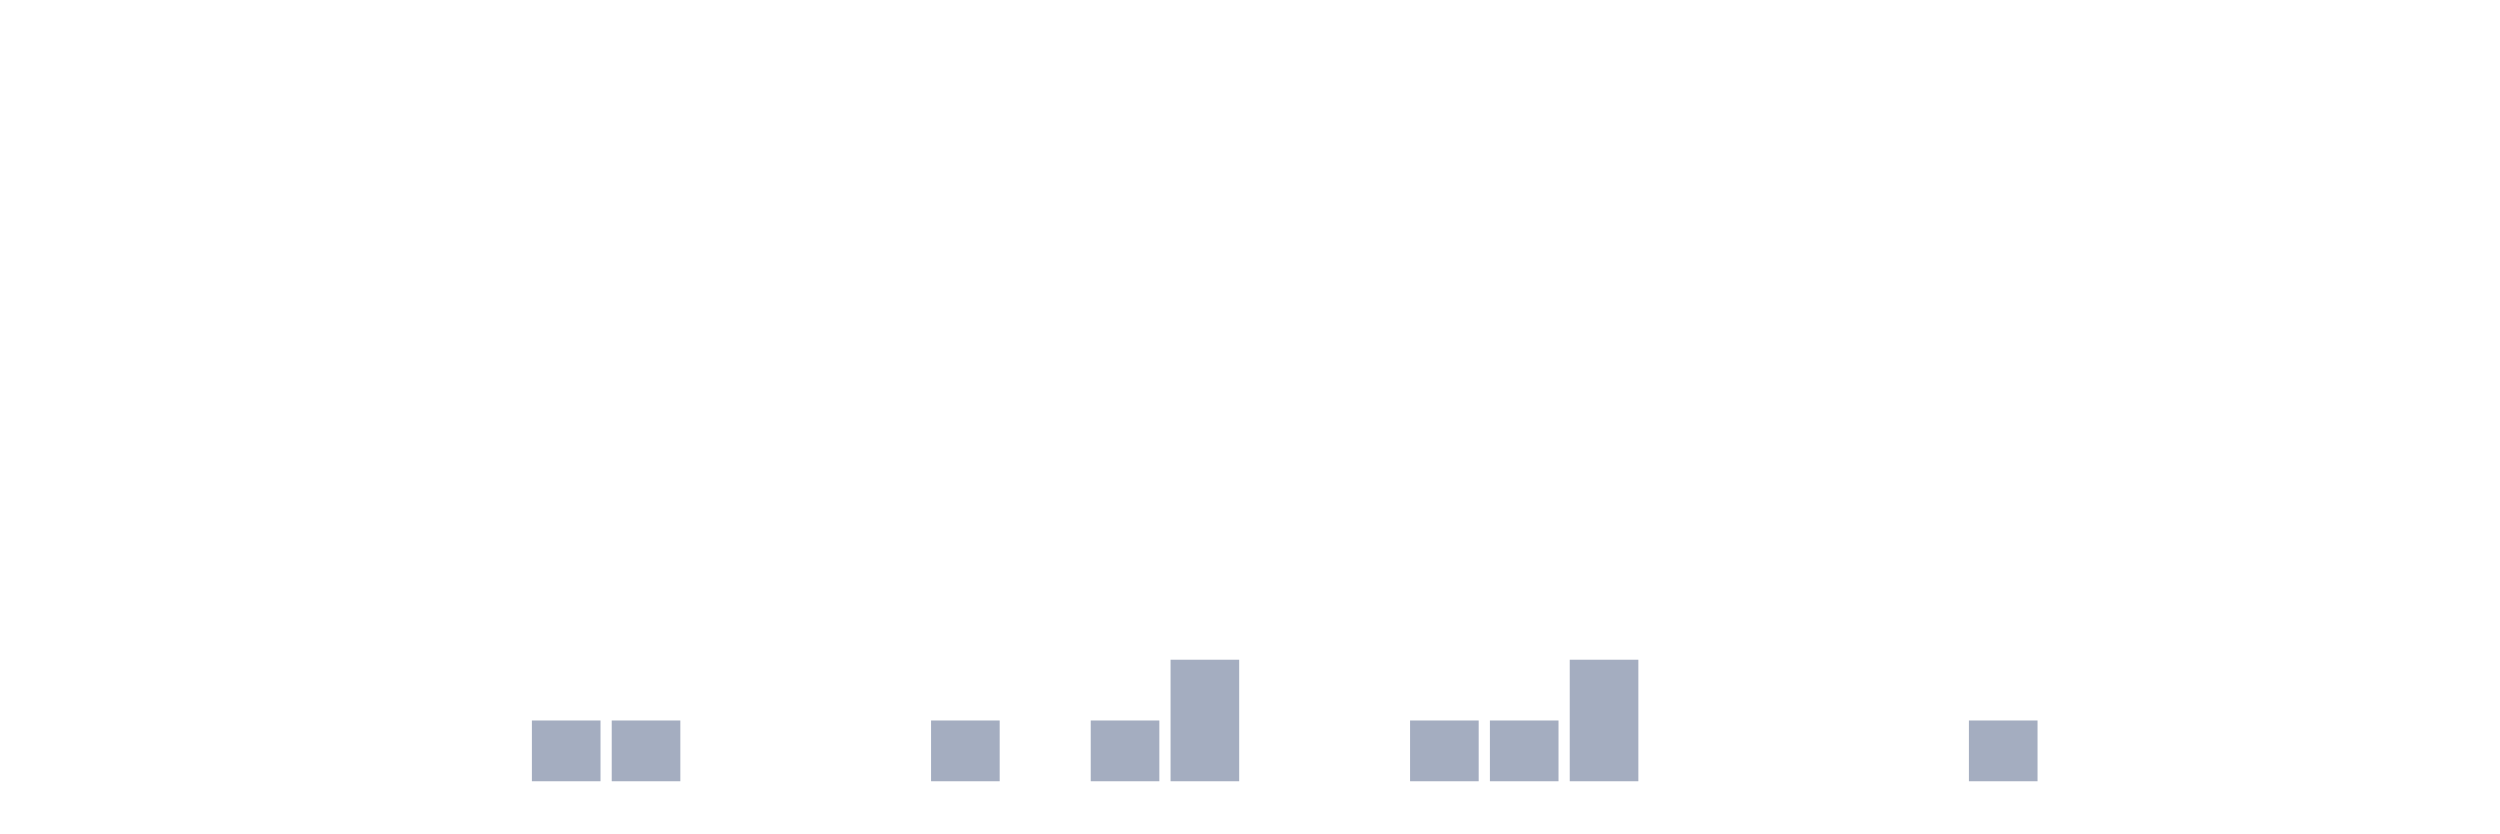
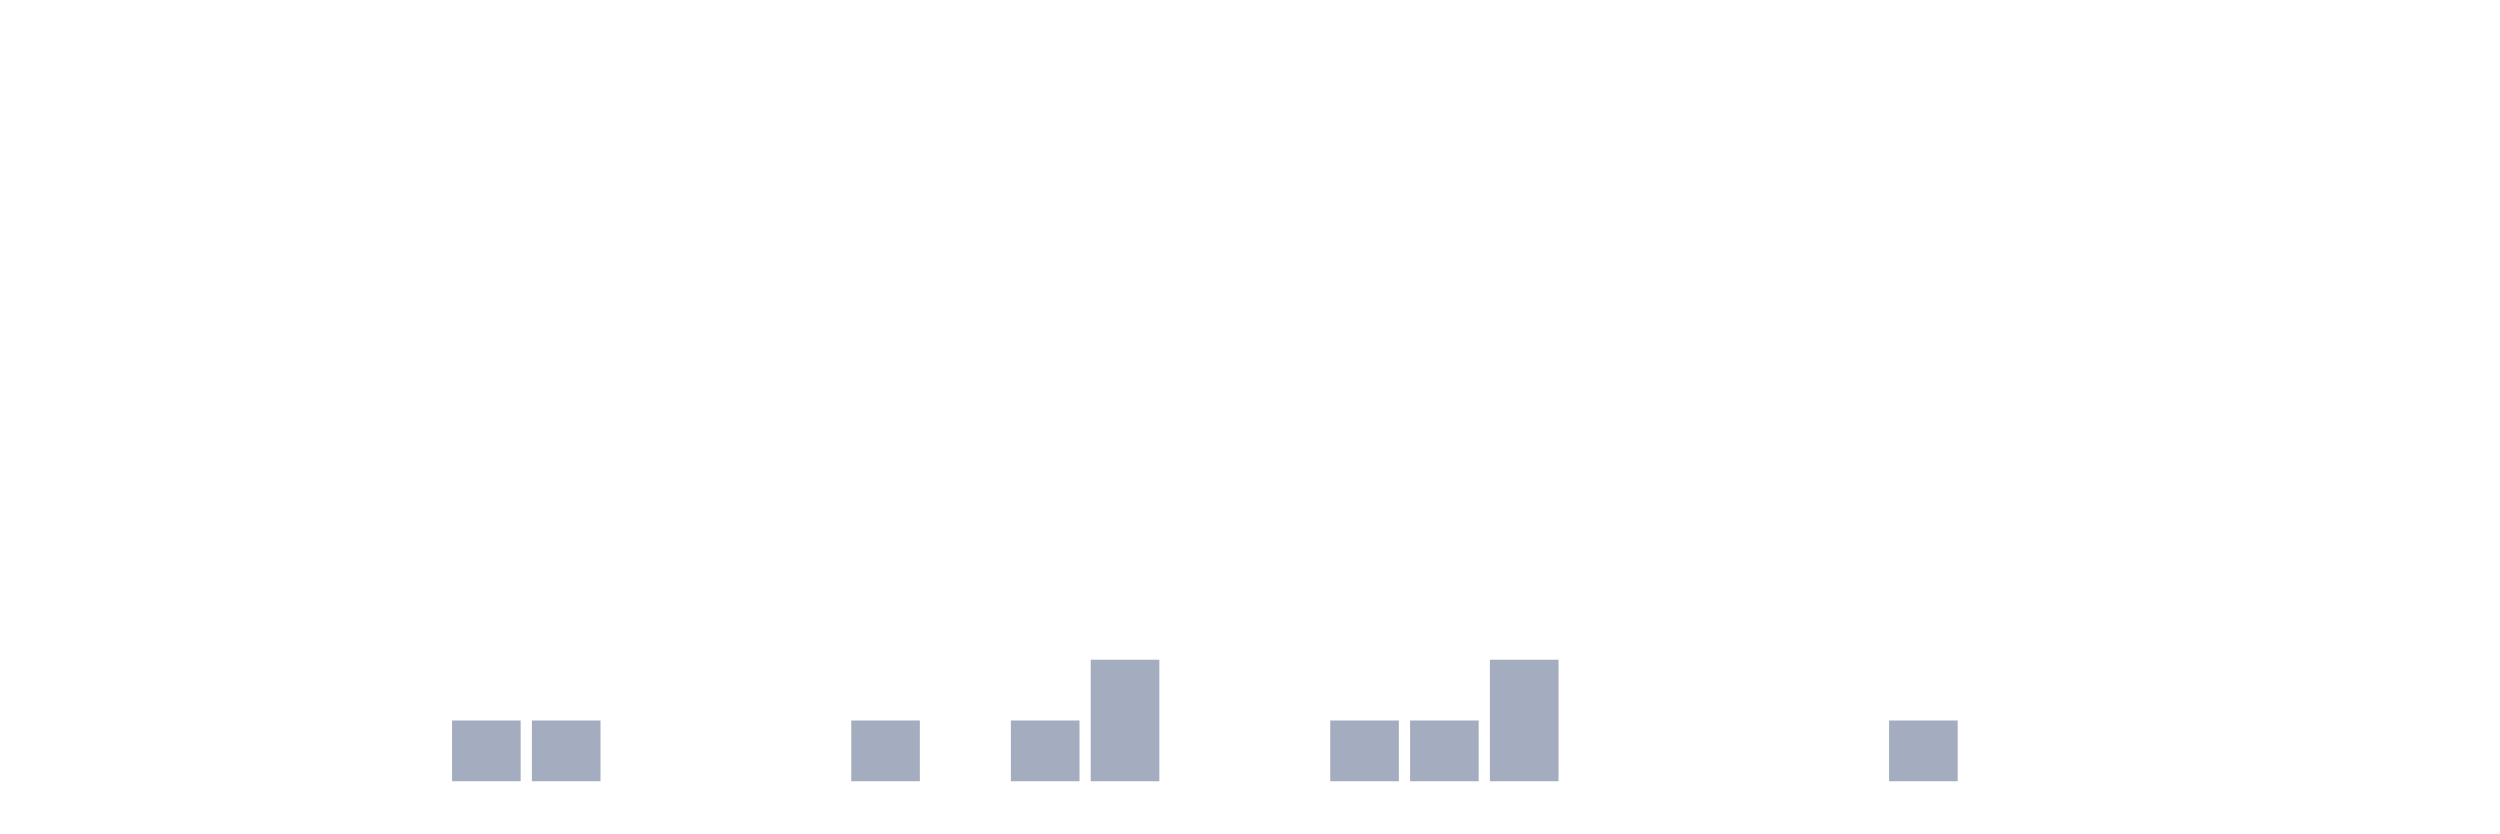
<svg xmlns="http://www.w3.org/2000/svg" viewBox="0 0 480 160">
  <g transform="translate(10,10)">
    <rect class="bar" x="0.153" width="13.175" y="140" height="0" fill="rgb(164,173,192)" />
    <rect class="bar" x="15.482" width="13.175" y="140" height="0" fill="rgb(164,173,192)" />
    <rect class="bar" x="30.81" width="13.175" y="140" height="0" fill="rgb(164,173,192)" />
    <rect class="bar" x="46.138" width="13.175" y="140" height="0" fill="rgb(164,173,192)" />
    <rect class="bar" x="61.466" width="13.175" y="140" height="0" fill="rgb(164,173,192)" />
-     <rect class="bar" x="76.794" width="13.175" y="140" height="0" fill="rgb(164,173,192)" />
+     <rect class="bar" x="76.794" width="13.175" y="128.333" height="11.667" fill="rgb(164,173,192)" />
    <rect class="bar" x="92.123" width="13.175" y="128.333" height="11.667" fill="rgb(164,173,192)" />
-     <rect class="bar" x="107.451" width="13.175" y="128.333" height="11.667" fill="rgb(164,173,192)" />
+     <rect class="bar" x="107.451" width="13.175" y="140" height="0" fill="rgb(164,173,192)" />
    <rect class="bar" x="122.779" width="13.175" y="140" height="0" fill="rgb(164,173,192)" />
    <rect class="bar" x="138.107" width="13.175" y="140" height="0" fill="rgb(164,173,192)" />
-     <rect class="bar" x="153.436" width="13.175" y="140" height="0" fill="rgb(164,173,192)" />
-     <rect class="bar" x="168.764" width="13.175" y="128.333" height="11.667" fill="rgb(164,173,192)" />
-     <rect class="bar" x="184.092" width="13.175" y="140" height="0" fill="rgb(164,173,192)" />
-     <rect class="bar" x="199.42" width="13.175" y="128.333" height="11.667" fill="rgb(164,173,192)" />
-     <rect class="bar" x="214.748" width="13.175" y="116.667" height="23.333" fill="rgb(164,173,192)" />
+     <rect class="bar" x="153.436" width="13.175" y="128.333" height="11.667" fill="rgb(164,173,192)" />
+     <rect class="bar" x="168.764" width="13.175" y="140" height="0" fill="rgb(164,173,192)" />
+     <rect class="bar" x="184.092" width="13.175" y="128.333" height="11.667" fill="rgb(164,173,192)" />
+     <rect class="bar" x="199.42" width="13.175" y="116.667" height="23.333" fill="rgb(164,173,192)" />
+     <rect class="bar" x="214.748" width="13.175" y="140" height="0" fill="rgb(164,173,192)" />
    <rect class="bar" x="230.077" width="13.175" y="140" height="0" fill="rgb(164,173,192)" />
-     <rect class="bar" x="245.405" width="13.175" y="140" height="0" fill="rgb(164,173,192)" />
+     <rect class="bar" x="245.405" width="13.175" y="128.333" height="11.667" fill="rgb(164,173,192)" />
    <rect class="bar" x="260.733" width="13.175" y="128.333" height="11.667" fill="rgb(164,173,192)" />
-     <rect class="bar" x="276.061" width="13.175" y="128.333" height="11.667" fill="rgb(164,173,192)" />
-     <rect class="bar" x="291.39" width="13.175" y="116.667" height="23.333" fill="rgb(164,173,192)" />
+     <rect class="bar" x="276.061" width="13.175" y="116.667" height="23.333" fill="rgb(164,173,192)" />
+     <rect class="bar" x="291.39" width="13.175" y="140" height="0" fill="rgb(164,173,192)" />
    <rect class="bar" x="306.718" width="13.175" y="140" height="0" fill="rgb(164,173,192)" />
    <rect class="bar" x="322.046" width="13.175" y="140" height="0" fill="rgb(164,173,192)" />
    <rect class="bar" x="337.374" width="13.175" y="140" height="0" fill="rgb(164,173,192)" />
-     <rect class="bar" x="352.702" width="13.175" y="140" height="0" fill="rgb(164,173,192)" />
-     <rect class="bar" x="368.031" width="13.175" y="128.333" height="11.667" fill="rgb(164,173,192)" />
+     <rect class="bar" x="352.702" width="13.175" y="128.333" height="11.667" fill="rgb(164,173,192)" />
+     <rect class="bar" x="368.031" width="13.175" y="140" height="0" fill="rgb(164,173,192)" />
    <rect class="bar" x="383.359" width="13.175" y="140" height="0" fill="rgb(164,173,192)" />
    <rect class="bar" x="398.687" width="13.175" y="140" height="0" fill="rgb(164,173,192)" />
    <rect class="bar" x="414.015" width="13.175" y="140" height="0" fill="rgb(164,173,192)" />
    <rect class="bar" x="429.344" width="13.175" y="140" height="0" fill="rgb(164,173,192)" />
    <rect class="bar" x="444.672" width="13.175" y="140" height="0" fill="rgb(164,173,192)" />
  </g>
</svg>
